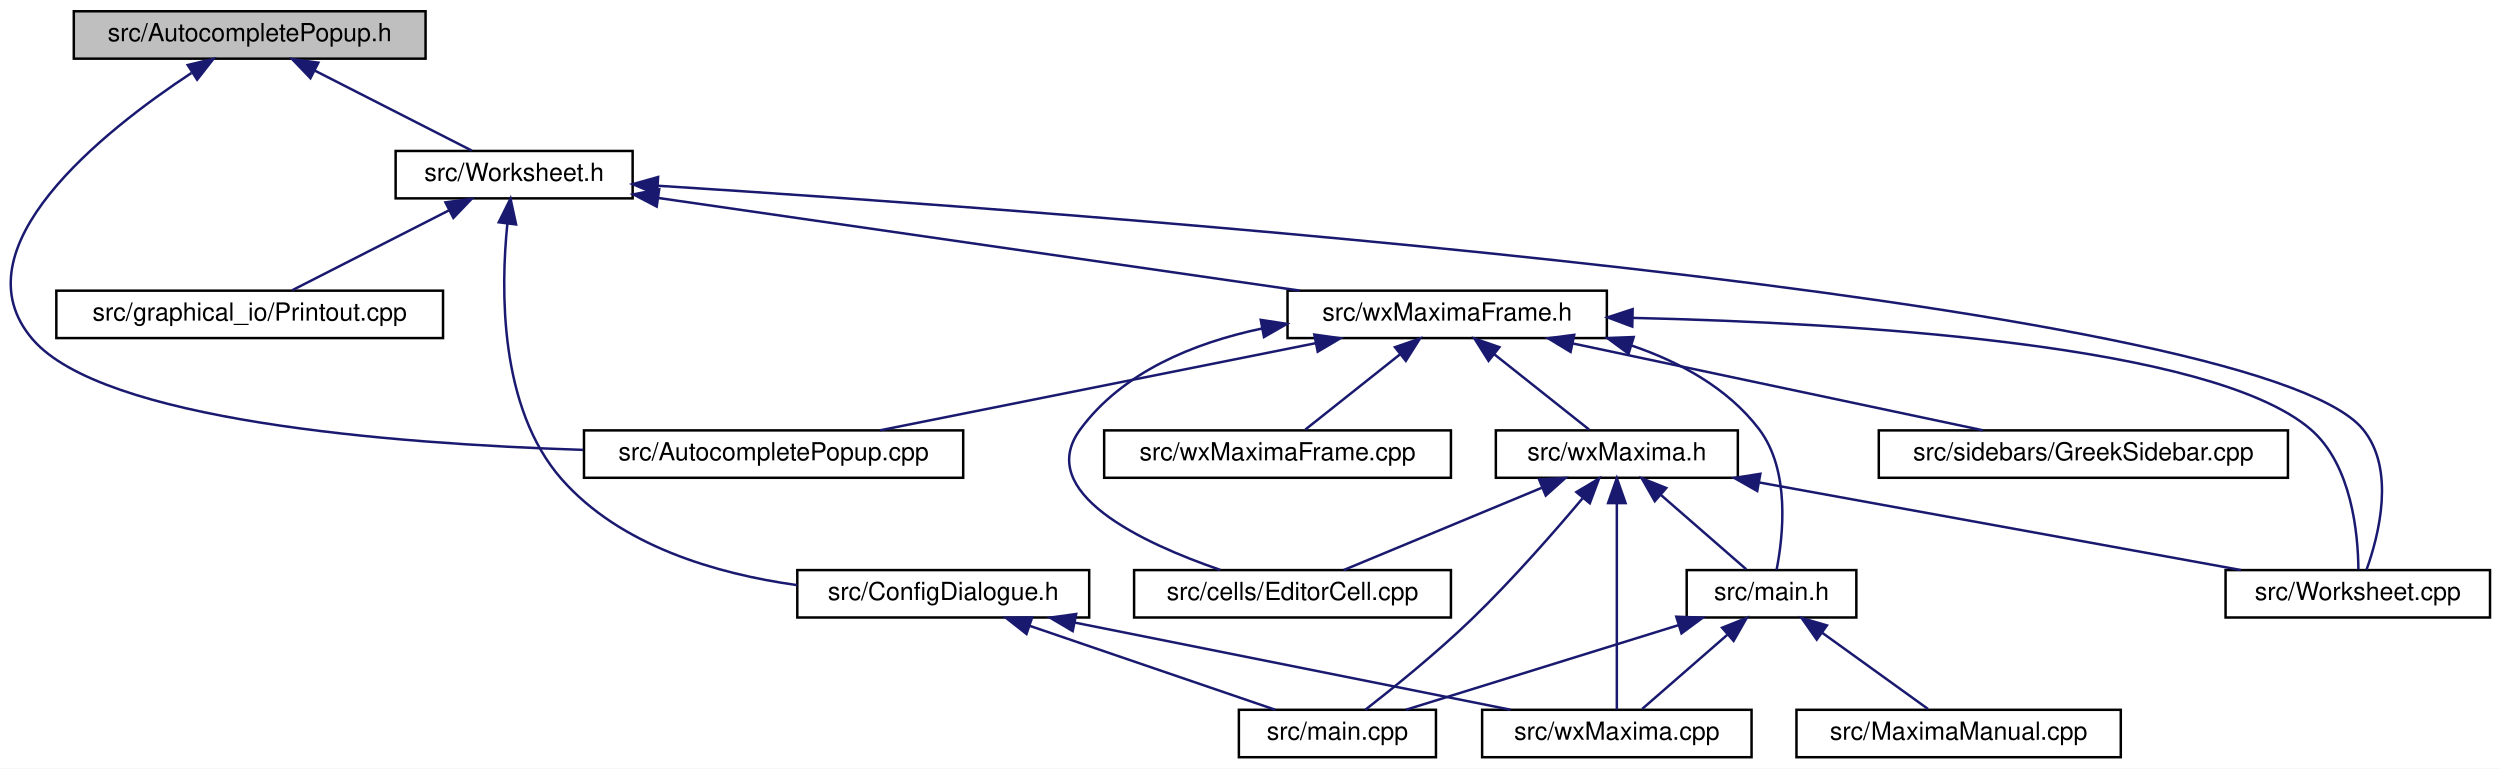
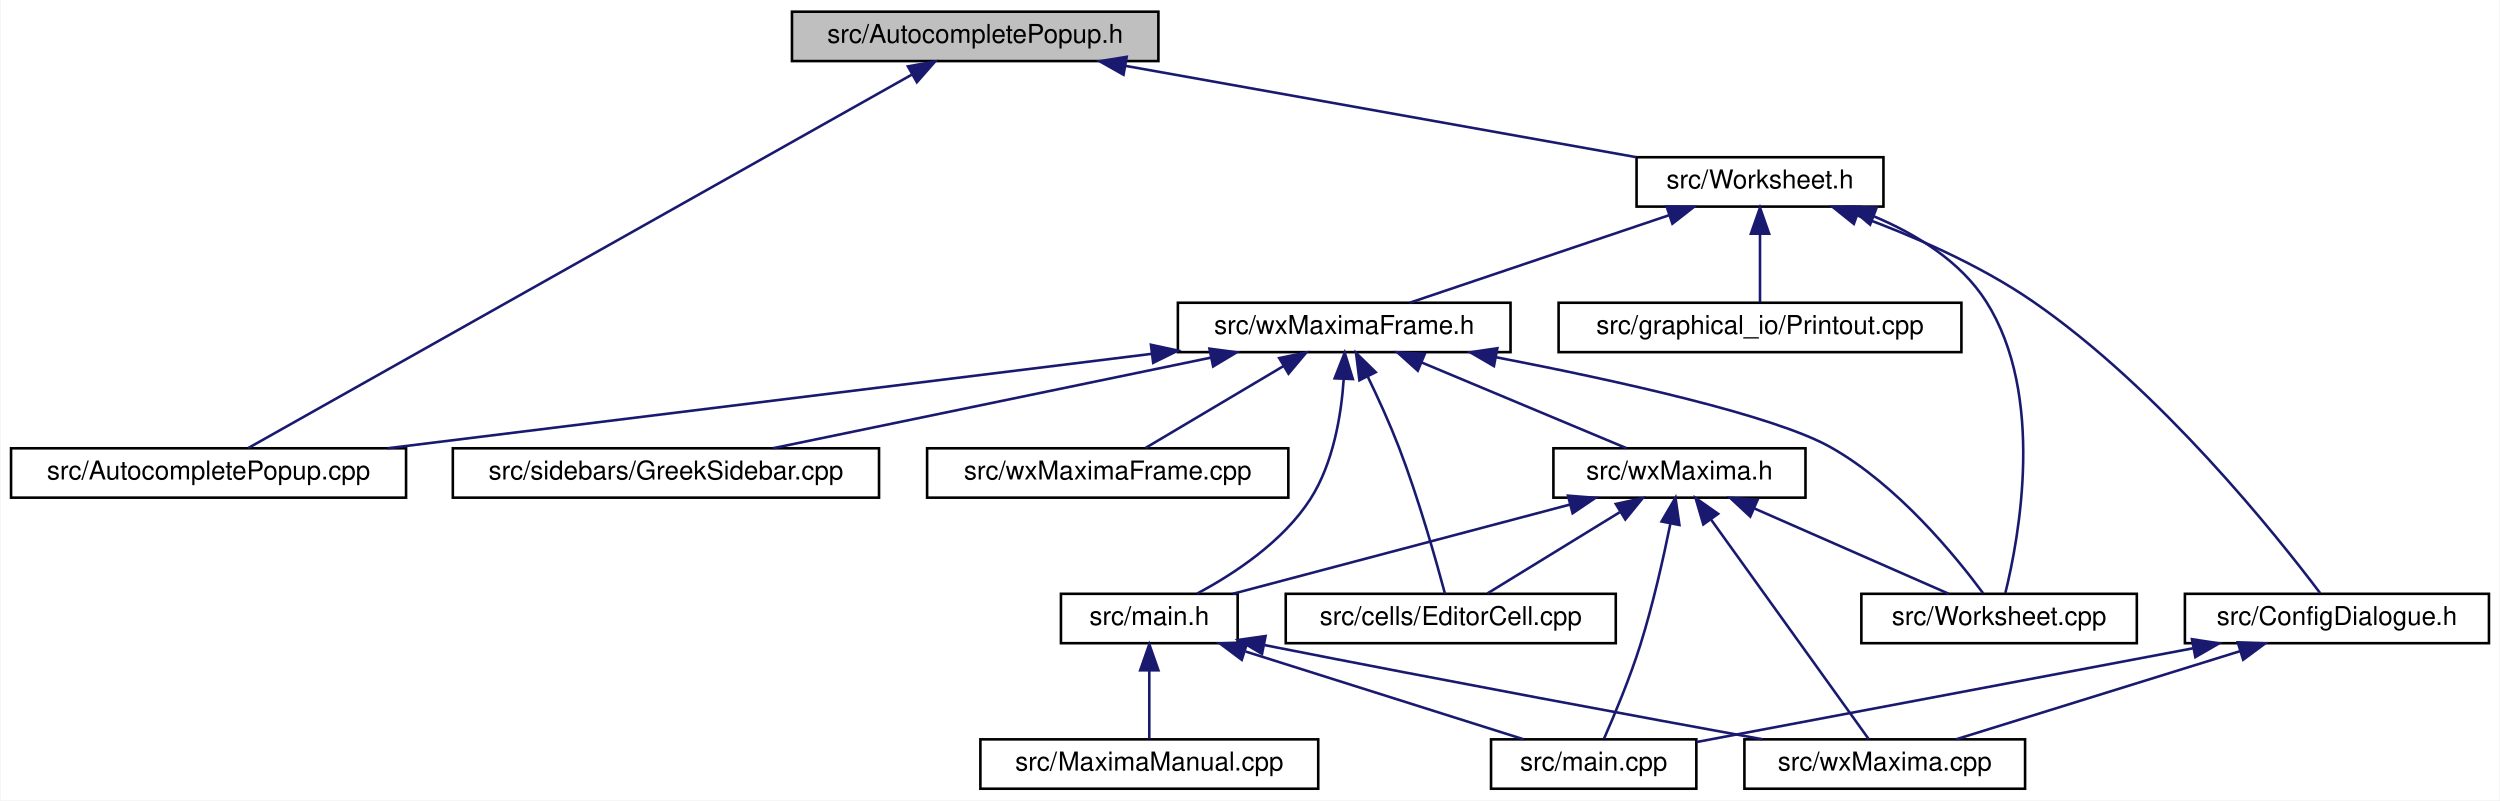
- <svg xmlns="http://www.w3.org/2000/svg" xmlns:xlink="http://www.w3.org/1999/xlink" width="1002pt" height="308pt" viewBox="0.00 0.00 1002.08 308.00">
+ <svg xmlns="http://www.w3.org/2000/svg" xmlns:xlink="http://www.w3.org/1999/xlink" width="962pt" height="308pt" viewBox="0.00 0.00 961.50 308.00">
  <g id="graph0" class="graph" transform="scale(1 1) rotate(0) translate(4 304)">
-     <polygon fill="white" stroke="transparent" points="-4,4 -4,-304 998.08,-304 998.08,4 -4,4" />
+     <polygon fill="white" stroke="transparent" points="-4,4 -4,-304 957.5,-304 957.5,4 -4,4" />
    <g id="node1" class="node">
      <g id="a_node1">
        <a xlink:title="The first number that is open for dynamic ID assignment.">
-           <polygon fill="#bfbfbf" stroke="black" points="25.58,-280.5 25.58,-299.5 166.58,-299.5 166.58,-280.5 25.58,-280.5" />
-           <text text-anchor="middle" x="96.08" y="-287.5" font-family="Helvetica,sans-Serif" font-size="10.00">src/AutocompletePopup.h</text>
+           <polygon fill="#bfbfbf" stroke="black" points="300.5,-280.5 300.5,-299.5 441.5,-299.5 441.5,-280.5 300.5,-280.5" />
+           <text text-anchor="middle" x="371" y="-287.5" font-family="Helvetica,sans-Serif" font-size="10.00">src/AutocompletePopup.h</text>
        </a>
      </g>
    </g>
    <g id="node2" class="node">
      <g id="a_node2">
        <a xlink:href="AutocompletePopup_8cpp.html" target="_top" xlink:title="This file defines the class AutocompletePopup.">
-           <polygon fill="white" stroke="black" points="230.08,-112.5 230.08,-131.5 382.08,-131.5 382.08,-112.5 230.08,-112.5" />
-           <text text-anchor="middle" x="306.08" y="-119.5" font-family="Helvetica,sans-Serif" font-size="10.00">src/AutocompletePopup.cpp</text>
+           <polygon fill="white" stroke="black" points="0,-112.5 0,-131.5 152,-131.5 152,-112.5 0,-112.5" />
+           <text text-anchor="middle" x="76" y="-119.5" font-family="Helvetica,sans-Serif" font-size="10.00">src/AutocompletePopup.cpp</text>
        </a>
      </g>
    </g>
    <g id="edge1" class="edge">
-       <path fill="none" stroke="midnightblue" d="M72.76,-274.78C37.48,-251.54 -22.2,-204.38 9.08,-168 37.01,-135.53 151.36,-126.2 229.74,-123.68" />
-       <polygon fill="midnightblue" stroke="midnightblue" points="71.24,-277.96 81.55,-280.41 75.02,-272.07 71.24,-277.96" />
+       <path fill="none" stroke="midnightblue" d="M346.59,-275.27C287.75,-242.15 139.37,-158.66 91.29,-131.61" />
+       <polygon fill="midnightblue" stroke="midnightblue" points="345.12,-278.46 355.55,-280.31 348.56,-272.35 345.12,-278.46" />
    </g>
    <g id="node3" class="node">
      <g id="a_node3">
        <a xlink:href="Worksheet_8h.html" target="_top" xlink:title="This file defines the class Worksheet.">
-           <polygon fill="white" stroke="black" points="154.58,-224.5 154.58,-243.5 249.58,-243.5 249.58,-224.5 154.58,-224.5" />
-           <text text-anchor="middle" x="202.08" y="-231.5" font-family="Helvetica,sans-Serif" font-size="10.00">src/Worksheet.h</text>
+           <polygon fill="white" stroke="black" points="625.5,-224.5 625.5,-243.5 720.5,-243.5 720.5,-224.5 625.5,-224.5" />
+           <text text-anchor="middle" x="673" y="-231.5" font-family="Helvetica,sans-Serif" font-size="10.00">src/Worksheet.h</text>
        </a>
      </g>
    </g>
    <g id="edge2" class="edge">
-       <path fill="none" stroke="midnightblue" d="M122.14,-275.73C141.77,-265.73 168.11,-252.31 185.09,-243.65" />
-       <polygon fill="midnightblue" stroke="midnightblue" points="120.43,-272.67 113.11,-280.32 123.61,-278.9 120.43,-272.67" />
+       <path fill="none" stroke="midnightblue" d="M428.8,-278.66C485.88,-268.46 572.12,-253.04 625.37,-243.52" />
+       <polygon fill="midnightblue" stroke="midnightblue" points="428.08,-275.24 418.85,-280.44 429.31,-282.13 428.08,-275.24" />
    </g>
    <g id="node4" class="node">
      <g id="a_node4">
        <a xlink:href="ConfigDialogue_8h.html" target="_top" xlink:title="The configuration dialog.">
-           <polygon fill="white" stroke="black" points="315.58,-56.5 315.58,-75.5 432.58,-75.5 432.58,-56.5 315.58,-56.5" />
-           <text text-anchor="middle" x="374.08" y="-63.5" font-family="Helvetica,sans-Serif" font-size="10.00">src/ConfigDialogue.h</text>
+           <polygon fill="white" stroke="black" points="836.5,-56.5 836.5,-75.5 953.5,-75.5 953.5,-56.5 836.5,-56.5" />
+           <text text-anchor="middle" x="895" y="-63.5" font-family="Helvetica,sans-Serif" font-size="10.00">src/ConfigDialogue.h</text>
        </a>
      </g>
    </g>
    <g id="edge3" class="edge">
-       <path fill="none" stroke="midnightblue" d="M199.37,-214.32C196.69,-188.14 196.04,-140.54 221.08,-112 244.55,-85.26 283.01,-74.02 315.49,-69.47" />
-       <polygon fill="midnightblue" stroke="midnightblue" points="195.92,-214.91 200.62,-224.41 202.86,-214.05 195.92,-214.91" />
+       <path fill="none" stroke="midnightblue" d="M710.37,-221.11C731.3,-213.47 757.28,-202.28 778,-188 827.08,-154.17 872.23,-97.42 888.55,-75.76" />
+       <polygon fill="midnightblue" stroke="midnightblue" points="709.11,-217.84 700.84,-224.47 711.44,-224.44 709.11,-217.84" />
    </g>
    <g id="node7" class="node">
      <g id="a_node7">
        <a xlink:href="Printout_8cpp.html" target="_top" xlink:title="This file defines the class MathPrintOut.">
-           <polygon fill="white" stroke="black" points="18.58,-168.5 18.58,-187.5 173.58,-187.5 173.58,-168.5 18.58,-168.5" />
-           <text text-anchor="middle" x="96.08" y="-175.5" font-family="Helvetica,sans-Serif" font-size="10.00">src/graphical_io/Printout.cpp</text>
+           <polygon fill="white" stroke="black" points="595.5,-168.5 595.5,-187.5 750.5,-187.5 750.5,-168.5 595.5,-168.5" />
+           <text text-anchor="middle" x="673" y="-175.5" font-family="Helvetica,sans-Serif" font-size="10.00">src/graphical_io/Printout.cpp</text>
        </a>
      </g>
    </g>
    <g id="edge6" class="edge">
-       <path fill="none" stroke="midnightblue" d="M176.03,-219.73C156.4,-209.73 130.05,-196.31 113.07,-187.65" />
-       <polygon fill="midnightblue" stroke="midnightblue" points="174.55,-222.9 185.05,-224.32 177.73,-216.67 174.55,-222.9" />
+       <path fill="none" stroke="midnightblue" d="M673,-213.8C673,-204.91 673,-194.78 673,-187.75" />
+       <polygon fill="midnightblue" stroke="midnightblue" points="669.5,-214.08 673,-224.08 676.5,-214.08 669.5,-214.08" />
    </g>
    <g id="node8" class="node">
      <g id="a_node8">
+         <a xlink:href="Worksheet_8cpp.html" target="_top" xlink:title="This file defines the class Worksheet.">
+           <polygon fill="white" stroke="black" points="712,-56.5 712,-75.5 818,-75.5 818,-56.5 712,-56.5" />
+           <text text-anchor="middle" x="765" y="-63.5" font-family="Helvetica,sans-Serif" font-size="10.00">src/Worksheet.cpp</text>
+         </a>
+       </g>
+     </g>
+     <g id="edge7" class="edge">
+       <path fill="none" stroke="midnightblue" d="M716.79,-220.77C733.16,-213.89 750.15,-203.46 760,-188 782.94,-152.01 772.64,-97.01 767.4,-75.78" />
+       <polygon fill="midnightblue" stroke="midnightblue" points="715.36,-217.57 707.29,-224.42 717.88,-224.1 715.36,-217.57" />
+     </g>
+     <g id="node9" class="node">
+       <g id="a_node9">
        <a xlink:href="wxMaximaFrame_8h.html" target="_top" xlink:title="This file declares the class wxMaximaFrame.">
-           <polygon fill="white" stroke="black" points="512.08,-168.5 512.08,-187.5 640.08,-187.5 640.08,-168.5 512.08,-168.5" />
-           <text text-anchor="middle" x="576.08" y="-175.5" font-family="Helvetica,sans-Serif" font-size="10.00">src/wxMaximaFrame.h</text>
-         </a>
-       </g>
-     </g>
-     <g id="edge7" class="edge">
-       <path fill="none" stroke="midnightblue" d="M259.77,-224.67C329.58,-214.59 446.47,-197.71 516.92,-187.54" />
-       <polygon fill="midnightblue" stroke="midnightblue" points="259.23,-221.21 249.83,-226.11 260.23,-228.14 259.23,-221.21" />
-     </g>
-     <g id="node14" class="node">
-       <g id="a_node14">
-         <a xlink:href="Worksheet_8cpp.html" target="_top" xlink:title="This file defines the class Worksheet.">
-           <polygon fill="white" stroke="black" points="888.08,-56.5 888.08,-75.5 994.08,-75.5 994.08,-56.5 888.08,-56.5" />
-           <text text-anchor="middle" x="941.08" y="-63.5" font-family="Helvetica,sans-Serif" font-size="10.00">src/Worksheet.cpp</text>
-         </a>
-       </g>
-     </g>
-     <g id="edge23" class="edge">
-       <path fill="none" stroke="midnightblue" d="M259.64,-229.56C426.18,-219.03 899.5,-184.66 943.08,-132 956.33,-116 949.5,-89.42 944.61,-75.73" />
-       <polygon fill="midnightblue" stroke="midnightblue" points="259.35,-226.08 249.59,-230.2 259.79,-233.06 259.35,-226.08" />
+           <polygon fill="white" stroke="black" points="449,-168.5 449,-187.5 577,-187.5 577,-168.5 449,-168.5" />
+           <text text-anchor="middle" x="513" y="-175.5" font-family="Helvetica,sans-Serif" font-size="10.00">src/wxMaximaFrame.h</text>
+         </a>
+       </g>
+     </g>
+     <g id="edge8" class="edge">
+       <path fill="none" stroke="midnightblue" d="M637.95,-221.17C607.83,-211 565.1,-196.59 538.23,-187.52" />
+       <polygon fill="midnightblue" stroke="midnightblue" points="637.05,-224.56 647.65,-224.44 639.29,-217.93 637.05,-224.56" />
    </g>
    <g id="node5" class="node">
      <g id="a_node5">
        <a xlink:href="main_8cpp.html" target="_top" xlink:title="The file that defines the starting point of the program.">
-           <polygon fill="white" stroke="black" points="492.58,-0.5 492.58,-19.5 571.58,-19.5 571.58,-0.5 492.58,-0.5" />
-           <text text-anchor="middle" x="532.08" y="-7.5" font-family="Helvetica,sans-Serif" font-size="10.00">src/main.cpp</text>
+           <polygon fill="white" stroke="black" points="569.5,-0.5 569.5,-19.5 648.5,-19.5 648.5,-0.5 569.5,-0.5" />
+           <text text-anchor="middle" x="609" y="-7.5" font-family="Helvetica,sans-Serif" font-size="10.00">src/main.cpp</text>
        </a>
      </g>
    </g>
    <g id="edge4" class="edge">
-       <path fill="none" stroke="midnightblue" d="M408.69,-53.17C438.44,-43 480.63,-28.59 507.16,-19.52" />
-       <polygon fill="midnightblue" stroke="midnightblue" points="407.45,-49.9 399.12,-56.44 409.71,-56.52 407.45,-49.9" />
+       <path fill="none" stroke="midnightblue" d="M839.57,-54.53C783.48,-43.94 698.18,-27.84 648.58,-18.47" />
+       <polygon fill="midnightblue" stroke="midnightblue" points="839.21,-58.03 849.68,-56.44 840.51,-51.15 839.21,-58.03" />
    </g>
    <g id="node6" class="node">
      <g id="a_node6">
        <a xlink:href="wxMaxima_8cpp.html" target="_top" xlink:title="This file defines the contents of the class wxMaxima that contains most of the program's logic.">
-           <polygon fill="white" stroke="black" points="590.08,-0.5 590.08,-19.5 698.08,-19.5 698.08,-0.5 590.08,-0.5" />
-           <text text-anchor="middle" x="644.08" y="-7.5" font-family="Helvetica,sans-Serif" font-size="10.00">src/wxMaxima.cpp</text>
+           <polygon fill="white" stroke="black" points="667,-0.5 667,-19.5 775,-19.5 775,-0.5 667,-0.5" />
+           <text text-anchor="middle" x="721" y="-7.5" font-family="Helvetica,sans-Serif" font-size="10.00">src/wxMaxima.cpp</text>
        </a>
      </g>
    </g>
    <g id="edge5" class="edge">
-       <path fill="none" stroke="midnightblue" d="M426.71,-54.47C477.74,-44.27 554.18,-28.98 601.5,-19.52" />
-       <polygon fill="midnightblue" stroke="midnightblue" points="425.98,-51.05 416.86,-56.44 427.36,-57.91 425.98,-51.05" />
-     </g>
-     <g id="edge8" class="edge">
-       <path fill="none" stroke="midnightblue" d="M523.45,-166.47C472.42,-156.27 395.98,-140.98 348.66,-131.52" />
-       <polygon fill="midnightblue" stroke="midnightblue" points="522.81,-169.91 533.3,-168.44 524.18,-163.05 522.81,-169.91" />
-     </g>
-     <g id="node9" class="node">
-       <g id="a_node9">
-         <a xlink:href="EditorCell_8cpp.html" target="_top" xlink:title="This file defines the class EditorCell.">
-           <polygon fill="white" stroke="black" points="450.58,-56.5 450.58,-75.5 577.58,-75.5 577.58,-56.5 450.58,-56.5" />
-           <text text-anchor="middle" x="514.08" y="-63.5" font-family="Helvetica,sans-Serif" font-size="10.00">src/cells/EditorCell.cpp</text>
-         </a>
-       </g>
+       <path fill="none" stroke="midnightblue" d="M857.74,-53.44C824.93,-43.26 777.92,-28.66 748.44,-19.52" />
+       <polygon fill="midnightblue" stroke="midnightblue" points="856.84,-56.82 867.43,-56.44 858.92,-50.14 856.84,-56.82" />
    </g>
    <g id="edge9" class="edge">
-       <path fill="none" stroke="midnightblue" d="M501.82,-172.33C474.46,-166.56 446.04,-154.93 429.08,-132 410.36,-106.68 453.69,-86.4 485.11,-75.58" />
-       <polygon fill="midnightblue" stroke="midnightblue" points="501.35,-175.8 511.83,-174.19 502.64,-168.92 501.35,-175.8" />
+       <path fill="none" stroke="midnightblue" d="M438.96,-167.85C356.71,-157.69 224.98,-141.41 144.87,-131.51" />
+       <polygon fill="midnightblue" stroke="midnightblue" points="438.63,-171.34 448.99,-169.09 439.49,-164.39 438.63,-171.34" />
+     </g>
+     <g id="edge22" class="edge">
+       <path fill="none" stroke="midnightblue" d="M571.4,-166.54C617.71,-157.59 678.15,-144.24 700,-132 725.9,-117.49 748.47,-89.75 758.89,-75.67" />
+       <polygon fill="midnightblue" stroke="midnightblue" points="570.62,-163.12 561.46,-168.44 571.93,-170 570.62,-163.12" />
    </g>
    <g id="node10" class="node">
      <g id="a_node10">
+         <a xlink:href="EditorCell_8cpp.html" target="_top" xlink:title="This file defines the class EditorCell.">
+           <polygon fill="white" stroke="black" points="490.5,-56.5 490.5,-75.5 617.5,-75.5 617.5,-56.5 490.5,-56.5" />
+           <text text-anchor="middle" x="554" y="-63.5" font-family="Helvetica,sans-Serif" font-size="10.00">src/cells/EditorCell.cpp</text>
+         </a>
+       </g>
+     </g>
+     <g id="edge10" class="edge">
+       <path fill="none" stroke="midnightblue" d="M522.11,-158.97C526.04,-150.84 530.51,-141.05 534,-132 541.64,-112.17 548.42,-88.09 551.78,-75.54" />
+       <polygon fill="midnightblue" stroke="midnightblue" points="518.85,-157.68 517.55,-168.19 525.12,-160.78 518.85,-157.68" />
+     </g>
+     <g id="node11" class="node">
+       <g id="a_node11">
        <a xlink:href="main_8h.html" target="_top" xlink:title="This file declares the class wxMaxima that contains most of the program's logic.">
-           <polygon fill="white" stroke="black" points="672.08,-56.5 672.08,-75.5 740.08,-75.5 740.08,-56.5 672.08,-56.5" />
-           <text text-anchor="middle" x="706.08" y="-63.5" font-family="Helvetica,sans-Serif" font-size="10.00">src/main.h</text>
-         </a>
-       </g>
-     </g>
-     <g id="edge10" class="edge">
-       <path fill="none" stroke="midnightblue" d="M649.86,-165.56C669.4,-158.93 688.53,-148.48 701.08,-132 713.7,-115.43 710.76,-89.1 708.11,-75.6" />
-       <polygon fill="midnightblue" stroke="midnightblue" points="648.78,-162.23 640.25,-168.52 650.84,-168.92 648.78,-162.23" />
-     </g>
-     <g id="node12" class="node">
-       <g id="a_node12">
-         <a xlink:href="GreekSidebar_8cpp.html" target="_top" xlink:title="This file defines the class GreekSidebar.">
-           <polygon fill="white" stroke="black" points="749.08,-112.5 749.08,-131.5 913.08,-131.5 913.08,-112.5 749.08,-112.5" />
-           <text text-anchor="middle" x="831.08" y="-119.5" font-family="Helvetica,sans-Serif" font-size="10.00">src/sidebars/GreekSidebar.cpp</text>
-         </a>
-       </g>
-     </g>
-     <g id="edge14" class="edge">
-       <path fill="none" stroke="midnightblue" d="M626.39,-166.35C674.58,-156.14 746.36,-140.94 790.87,-131.52" />
-       <polygon fill="midnightblue" stroke="midnightblue" points="625.54,-162.95 616.49,-168.44 627,-169.8 625.54,-162.95" />
+           <polygon fill="white" stroke="black" points="404,-56.5 404,-75.5 472,-75.5 472,-56.5 404,-56.5" />
+           <text text-anchor="middle" x="438" y="-63.5" font-family="Helvetica,sans-Serif" font-size="10.00">src/main.h</text>
+         </a>
+       </g>
+     </g>
+     <g id="edge11" class="edge">
+       <path fill="none" stroke="midnightblue" d="M512.81,-158.05C511.86,-144.3 508.83,-125.77 500,-112 489.45,-95.54 470.57,-83.15 456.41,-75.58" />
+       <polygon fill="midnightblue" stroke="midnightblue" points="509.32,-158.41 513.2,-168.27 516.32,-158.14 509.32,-158.41" />
    </g>
    <g id="node13" class="node">
      <g id="a_node13">
+         <a xlink:href="GreekSidebar_8cpp.html" target="_top" xlink:title="This file defines the class GreekSidebar.">
+           <polygon fill="white" stroke="black" points="170,-112.5 170,-131.5 334,-131.5 334,-112.5 170,-112.5" />
+           <text text-anchor="middle" x="252" y="-119.5" font-family="Helvetica,sans-Serif" font-size="10.00">src/sidebars/GreekSidebar.cpp</text>
+         </a>
+       </g>
+     </g>
+     <g id="edge15" class="edge">
+       <path fill="none" stroke="midnightblue" d="M461.81,-166.41C412.49,-156.2 338.81,-140.96 293.16,-131.52" />
+       <polygon fill="midnightblue" stroke="midnightblue" points="461.14,-169.84 471.64,-168.44 462.56,-162.99 461.14,-169.84" />
+     </g>
+     <g id="node14" class="node">
+       <g id="a_node14">
        <a xlink:href="wxMaxima_8h.html" target="_top" xlink:title="This file declares the class wxMaxima that contains most of the program's logic.">
-           <polygon fill="white" stroke="black" points="595.58,-112.5 595.58,-131.5 692.58,-131.5 692.58,-112.5 595.58,-112.5" />
-           <text text-anchor="middle" x="644.08" y="-119.5" font-family="Helvetica,sans-Serif" font-size="10.00">src/wxMaxima.h</text>
-         </a>
-       </g>
-     </g>
-     <g id="edge15" class="edge">
-       <path fill="none" stroke="midnightblue" d="M594.84,-162.1C607.08,-152.38 622.64,-140.03 632.96,-131.83" />
-       <polygon fill="midnightblue" stroke="midnightblue" points="592.66,-159.36 587.01,-168.32 597.01,-164.85 592.66,-159.36" />
-     </g>
-     <g id="edge21" class="edge">
-       <path fill="none" stroke="midnightblue" d="M650.43,-176.59C739.72,-174.55 882.48,-165.9 922.08,-132 938.7,-117.78 941.2,-89.91 941.32,-75.73" />
-       <polygon fill="midnightblue" stroke="midnightblue" points="650.27,-173.09 640.35,-176.8 650.42,-180.09 650.27,-173.09" />
+           <polygon fill="white" stroke="black" points="593.5,-112.5 593.5,-131.5 690.5,-131.5 690.5,-112.5 593.5,-112.5" />
+           <text text-anchor="middle" x="642" y="-119.5" font-family="Helvetica,sans-Serif" font-size="10.00">src/wxMaxima.h</text>
+         </a>
+       </g>
+     </g>
+     <g id="edge16" class="edge">
+       <path fill="none" stroke="midnightblue" d="M542.85,-164.5C567.04,-154.38 600.46,-140.39 621.66,-131.52" />
+       <polygon fill="midnightblue" stroke="midnightblue" points="541.31,-161.35 533.44,-168.44 544.02,-167.81 541.31,-161.35" />
    </g>
    <g id="node15" class="node">
      <g id="a_node15">
        <a xlink:href="wxMaximaFrame_8cpp.html" target="_top" xlink:title="This file defines the class wxMaximaFrame.">
-           <polygon fill="white" stroke="black" points="438.58,-112.5 438.58,-131.5 577.58,-131.5 577.58,-112.5 438.58,-112.5" />
-           <text text-anchor="middle" x="508.08" y="-119.5" font-family="Helvetica,sans-Serif" font-size="10.00">src/wxMaximaFrame.cpp</text>
-         </a>
-       </g>
-     </g>
-     <g id="edge22" class="edge">
-       <path fill="none" stroke="midnightblue" d="M557.32,-162.1C545.08,-152.38 529.52,-140.03 519.21,-131.83" />
-       <polygon fill="midnightblue" stroke="midnightblue" points="555.15,-164.85 565.16,-168.32 559.5,-159.36 555.15,-164.85" />
-     </g>
-     <g id="edge11" class="edge">
-       <path fill="none" stroke="midnightblue" d="M668.82,-53.44C636.01,-43.26 589,-28.66 559.52,-19.52" />
-       <polygon fill="midnightblue" stroke="midnightblue" points="667.92,-56.82 678.51,-56.44 670,-50.14 667.92,-56.82" />
+           <polygon fill="white" stroke="black" points="352.5,-112.5 352.5,-131.5 491.5,-131.5 491.5,-112.5 352.5,-112.5" />
+           <text text-anchor="middle" x="422" y="-119.5" font-family="Helvetica,sans-Serif" font-size="10.00">src/wxMaximaFrame.cpp</text>
+         </a>
+       </g>
+     </g>
+     <g id="edge23" class="edge">
+       <path fill="none" stroke="midnightblue" d="M489.71,-163.18C472.96,-153.24 450.9,-140.15 436.58,-131.65" />
+       <polygon fill="midnightblue" stroke="midnightblue" points="487.99,-166.23 498.38,-168.32 491.57,-160.21 487.99,-166.23" />
+     </g>
+     <g id="edge12" class="edge">
+       <path fill="none" stroke="midnightblue" d="M475.04,-53.3C507.26,-43.13 553.19,-28.62 582.03,-19.52" />
+       <polygon fill="midnightblue" stroke="midnightblue" points="473.58,-50.09 465.1,-56.44 475.69,-56.77 473.58,-50.09" />
+     </g>
+     <g id="edge14" class="edge">
+       <path fill="none" stroke="midnightblue" d="M482.46,-55.74C554.87,-41.44 627.79,-27.95 674.04,-19.5" />
+       <polygon fill="midnightblue" stroke="midnightblue" points="481.38,-52.39 472.25,-57.76 482.74,-59.25 481.38,-52.39" />
+     </g>
+     <g id="node12" class="node">
+       <g id="a_node12">
+         <a xlink:href="MaximaManual_8cpp.html" target="_top" xlink:title="This file defines the class MaximaManual.">
+           <polygon fill="white" stroke="black" points="373,-0.5 373,-19.5 503,-19.5 503,-0.5 373,-0.5" />
+           <text text-anchor="middle" x="438" y="-7.5" font-family="Helvetica,sans-Serif" font-size="10.00">src/MaximaManual.cpp</text>
+         </a>
+       </g>
    </g>
    <g id="edge13" class="edge">
-       <path fill="none" stroke="midnightblue" d="M688.33,-49.54C677.27,-39.91 663.45,-27.87 654.22,-19.83" />
-       <polygon fill="midnightblue" stroke="midnightblue" points="686.28,-52.4 696.12,-56.32 690.88,-47.12 686.28,-52.4" />
-     </g>
-     <g id="node11" class="node">
-       <g id="a_node11">
-         <a xlink:href="MaximaManual_8cpp.html" target="_top" xlink:title="This file defines the class MaximaManual.">
-           <polygon fill="white" stroke="black" points="716.08,-0.5 716.08,-19.5 846.08,-19.5 846.08,-0.5 716.08,-0.5" />
-           <text text-anchor="middle" x="781.08" y="-7.5" font-family="Helvetica,sans-Serif" font-size="10.00">src/MaximaManual.cpp</text>
-         </a>
-       </g>
-     </g>
-     <g id="edge12" class="edge">
-       <path fill="none" stroke="midnightblue" d="M726.39,-50.38C739.94,-40.62 757.32,-28.11 768.81,-19.83" />
-       <polygon fill="midnightblue" stroke="midnightblue" points="724.2,-47.64 718.13,-56.32 728.29,-53.32 724.2,-47.64" />
+       <path fill="none" stroke="midnightblue" d="M438,-45.8C438,-36.91 438,-26.78 438,-19.75" />
+       <polygon fill="midnightblue" stroke="midnightblue" points="434.5,-46.08 438,-56.08 441.5,-46.08 434.5,-46.08" />
+     </g>
+     <g id="edge19" class="edge">
+       <path fill="none" stroke="midnightblue" d="M638.49,-102.37C635.83,-89.26 631.82,-71.39 627,-56 622.97,-43.15 616.95,-28.79 613,-19.82" />
+       <polygon fill="midnightblue" stroke="midnightblue" points="635.12,-103.33 640.47,-112.47 641.99,-101.99 635.12,-103.33" />
+     </g>
+     <g id="edge21" class="edge">
+       <path fill="none" stroke="midnightblue" d="M654.24,-103.96C671.36,-80.12 701.82,-37.71 714.83,-19.59" />
+       <polygon fill="midnightblue" stroke="midnightblue" points="651.19,-102.2 648.2,-112.37 656.88,-106.29 651.19,-102.2" />
+     </g>
+     <g id="edge20" class="edge">
+       <path fill="none" stroke="midnightblue" d="M670.77,-108.37C693.81,-98.26 725.48,-84.35 745.6,-75.52" />
+       <polygon fill="midnightblue" stroke="midnightblue" points="669.24,-105.22 661.49,-112.44 672.05,-111.63 669.24,-105.22" />
+     </g>
+     <g id="edge17" class="edge">
+       <path fill="none" stroke="midnightblue" d="M619.02,-106.9C602.89,-97 581.82,-84.07 568.1,-75.65" />
+       <polygon fill="midnightblue" stroke="midnightblue" points="617.51,-110.08 627.86,-112.32 621.17,-104.11 617.51,-110.08" />
    </g>
    <g id="edge18" class="edge">
-       <path fill="none" stroke="midnightblue" d="M630.34,-104.27C618.97,-90.76 602.14,-71.52 586.08,-56 572.04,-42.43 554.46,-28.24 543.25,-19.51" />
-       <polygon fill="midnightblue" stroke="midnightblue" points="627.87,-106.77 636.96,-112.22 633.25,-102.29 627.87,-106.77" />
-     </g>
-     <g id="edge20" class="edge">
-       <path fill="none" stroke="midnightblue" d="M644.08,-102.35C644.08,-78.25 644.08,-37.31 644.08,-19.59" />
-       <polygon fill="midnightblue" stroke="midnightblue" points="640.58,-102.37 644.08,-112.37 647.58,-102.37 640.58,-102.37" />
-     </g>
-     <g id="edge16" class="edge">
-       <path fill="none" stroke="midnightblue" d="M614,-108.5C589.62,-98.38 555.94,-84.39 534.58,-75.52" />
-       <polygon fill="midnightblue" stroke="midnightblue" points="612.91,-111.84 623.48,-112.44 615.59,-105.38 612.91,-111.84" />
-     </g>
-     <g id="edge17" class="edge">
-       <path fill="none" stroke="midnightblue" d="M661.84,-105.54C672.89,-95.91 686.71,-83.87 695.94,-75.83" />
-       <polygon fill="midnightblue" stroke="midnightblue" points="659.29,-103.12 654.04,-112.32 663.88,-108.4 659.29,-103.12" />
-     </g>
-     <g id="edge19" class="edge">
-       <path fill="none" stroke="midnightblue" d="M701.28,-110.6C757.41,-100.4 841.98,-85.02 894.24,-75.52" />
-       <polygon fill="midnightblue" stroke="midnightblue" points="700.35,-107.21 691.14,-112.44 701.61,-114.1 700.35,-107.21" />
+       <path fill="none" stroke="midnightblue" d="M599.8,-109.83C561.28,-99.63 505.18,-84.78 470.17,-75.52" />
+       <polygon fill="midnightblue" stroke="midnightblue" points="599.11,-113.27 609.68,-112.44 600.9,-106.5 599.11,-113.27" />
    </g>
  </g>
</svg>
